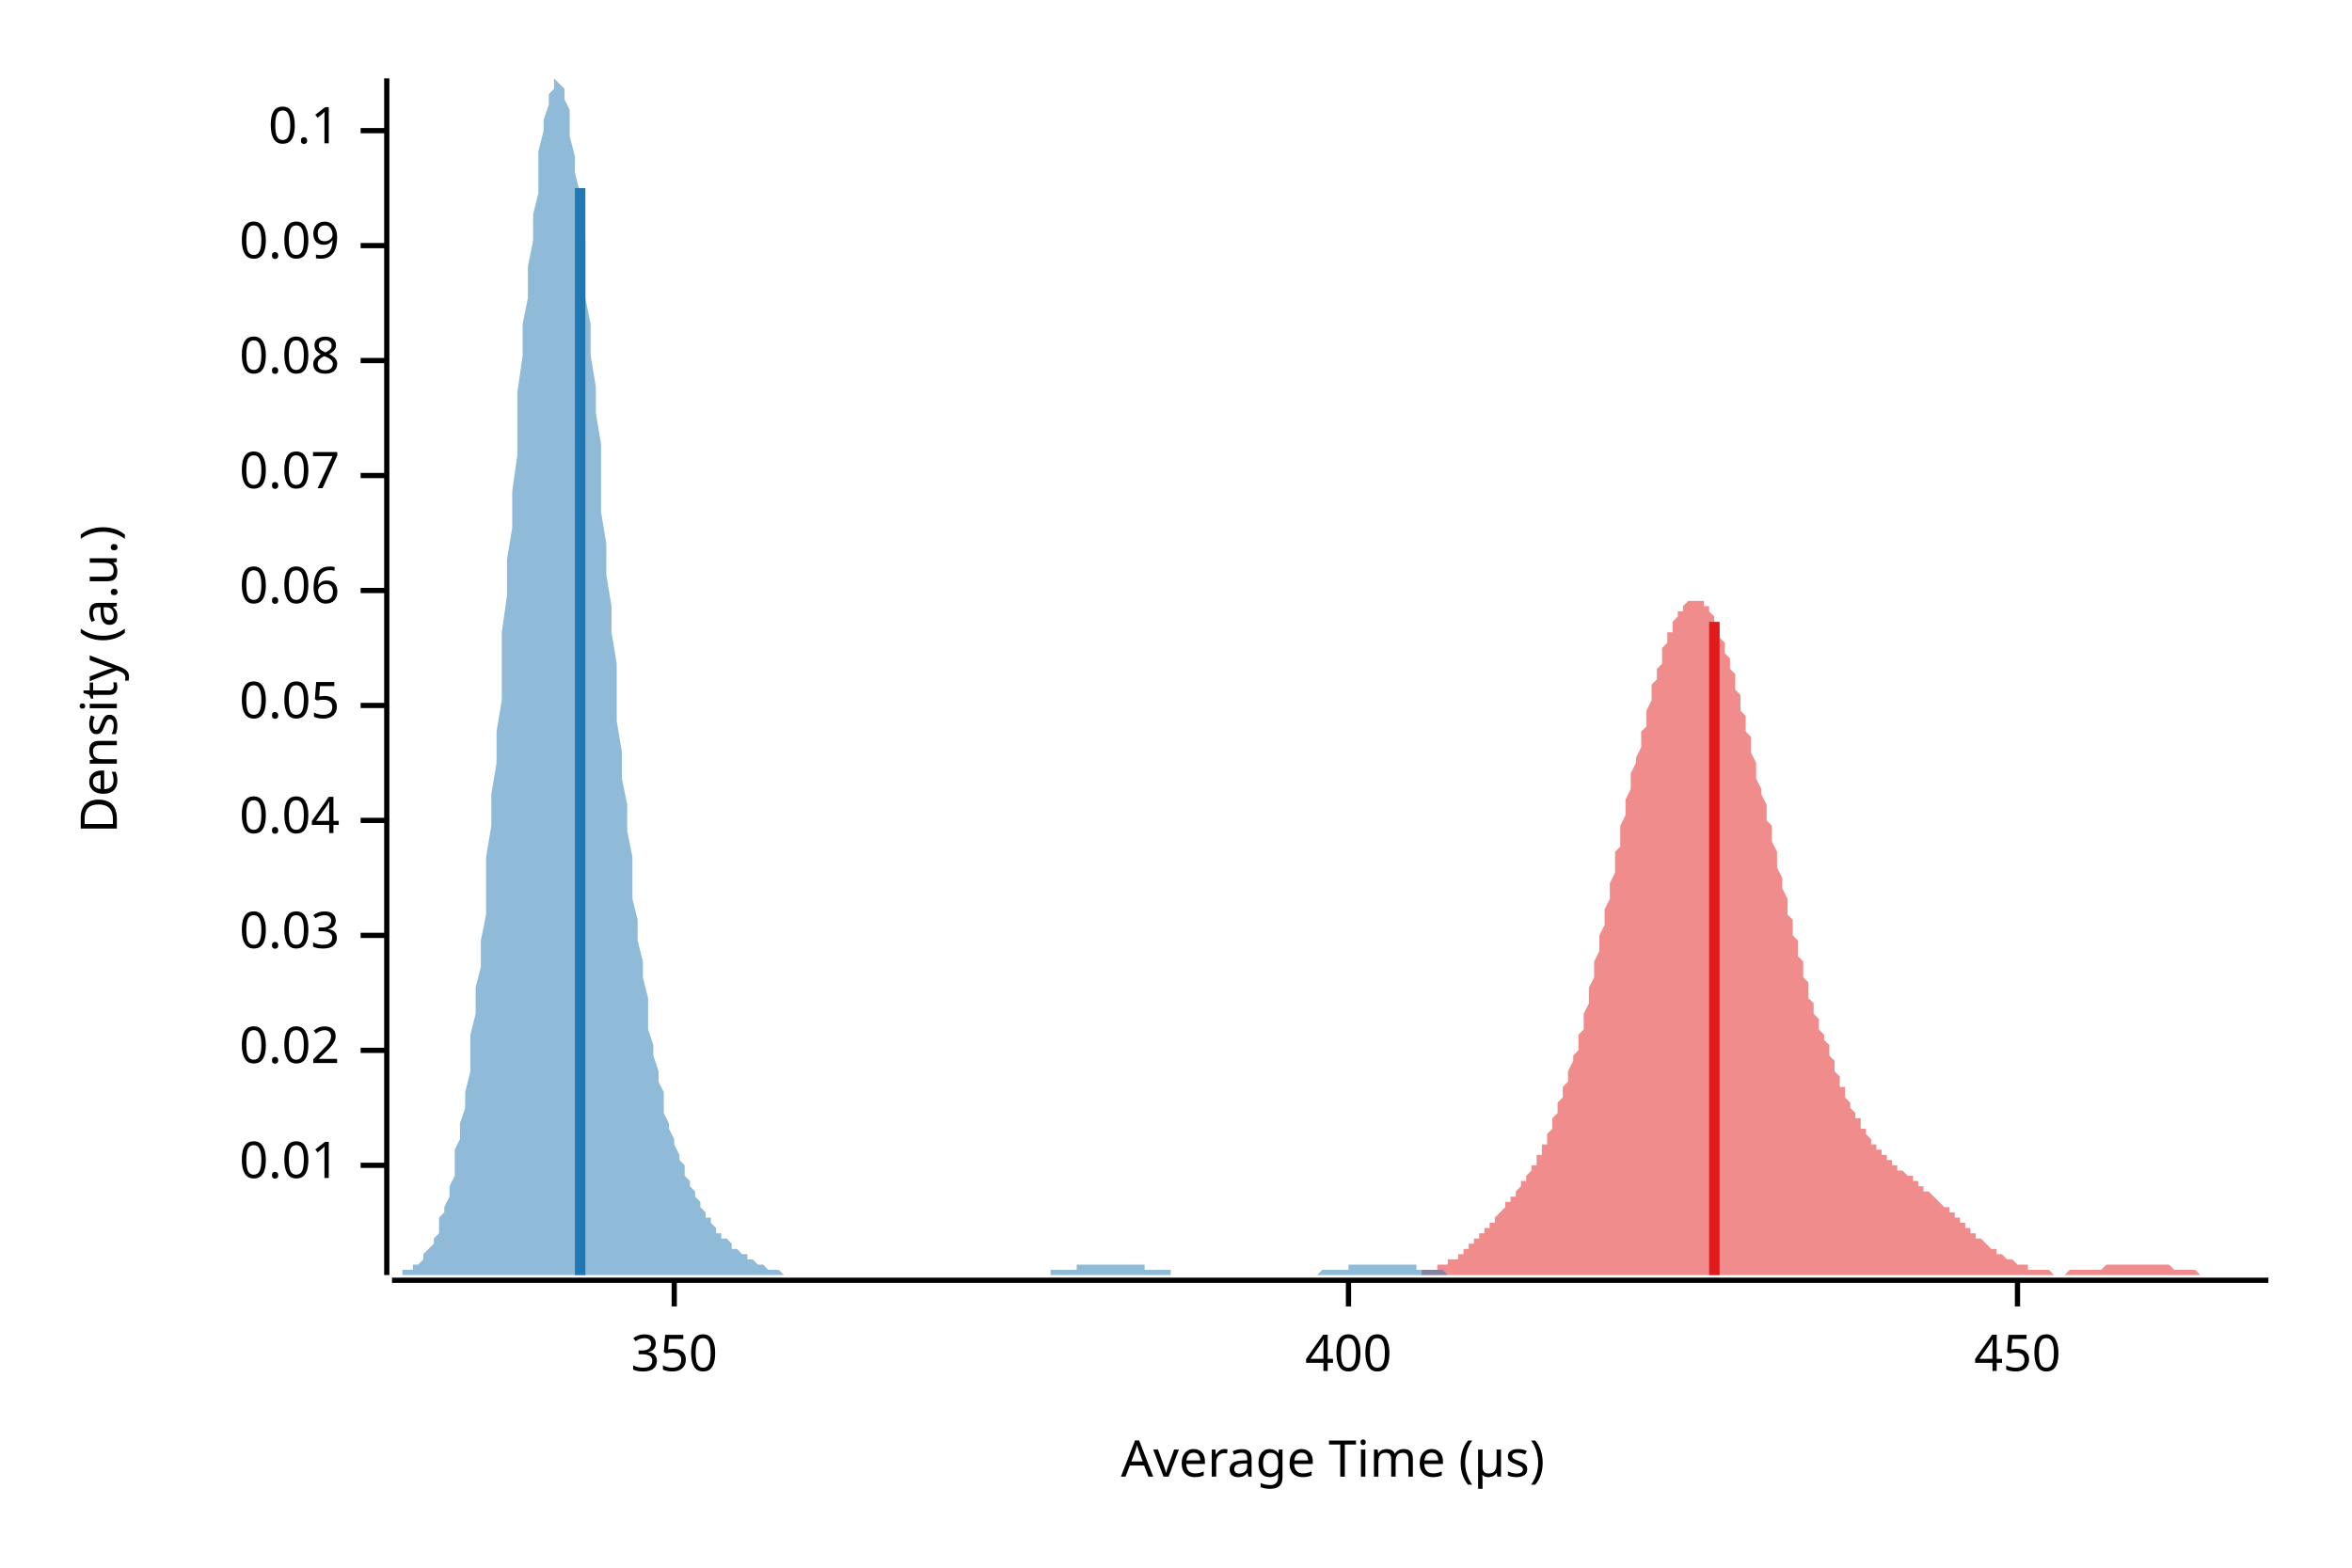
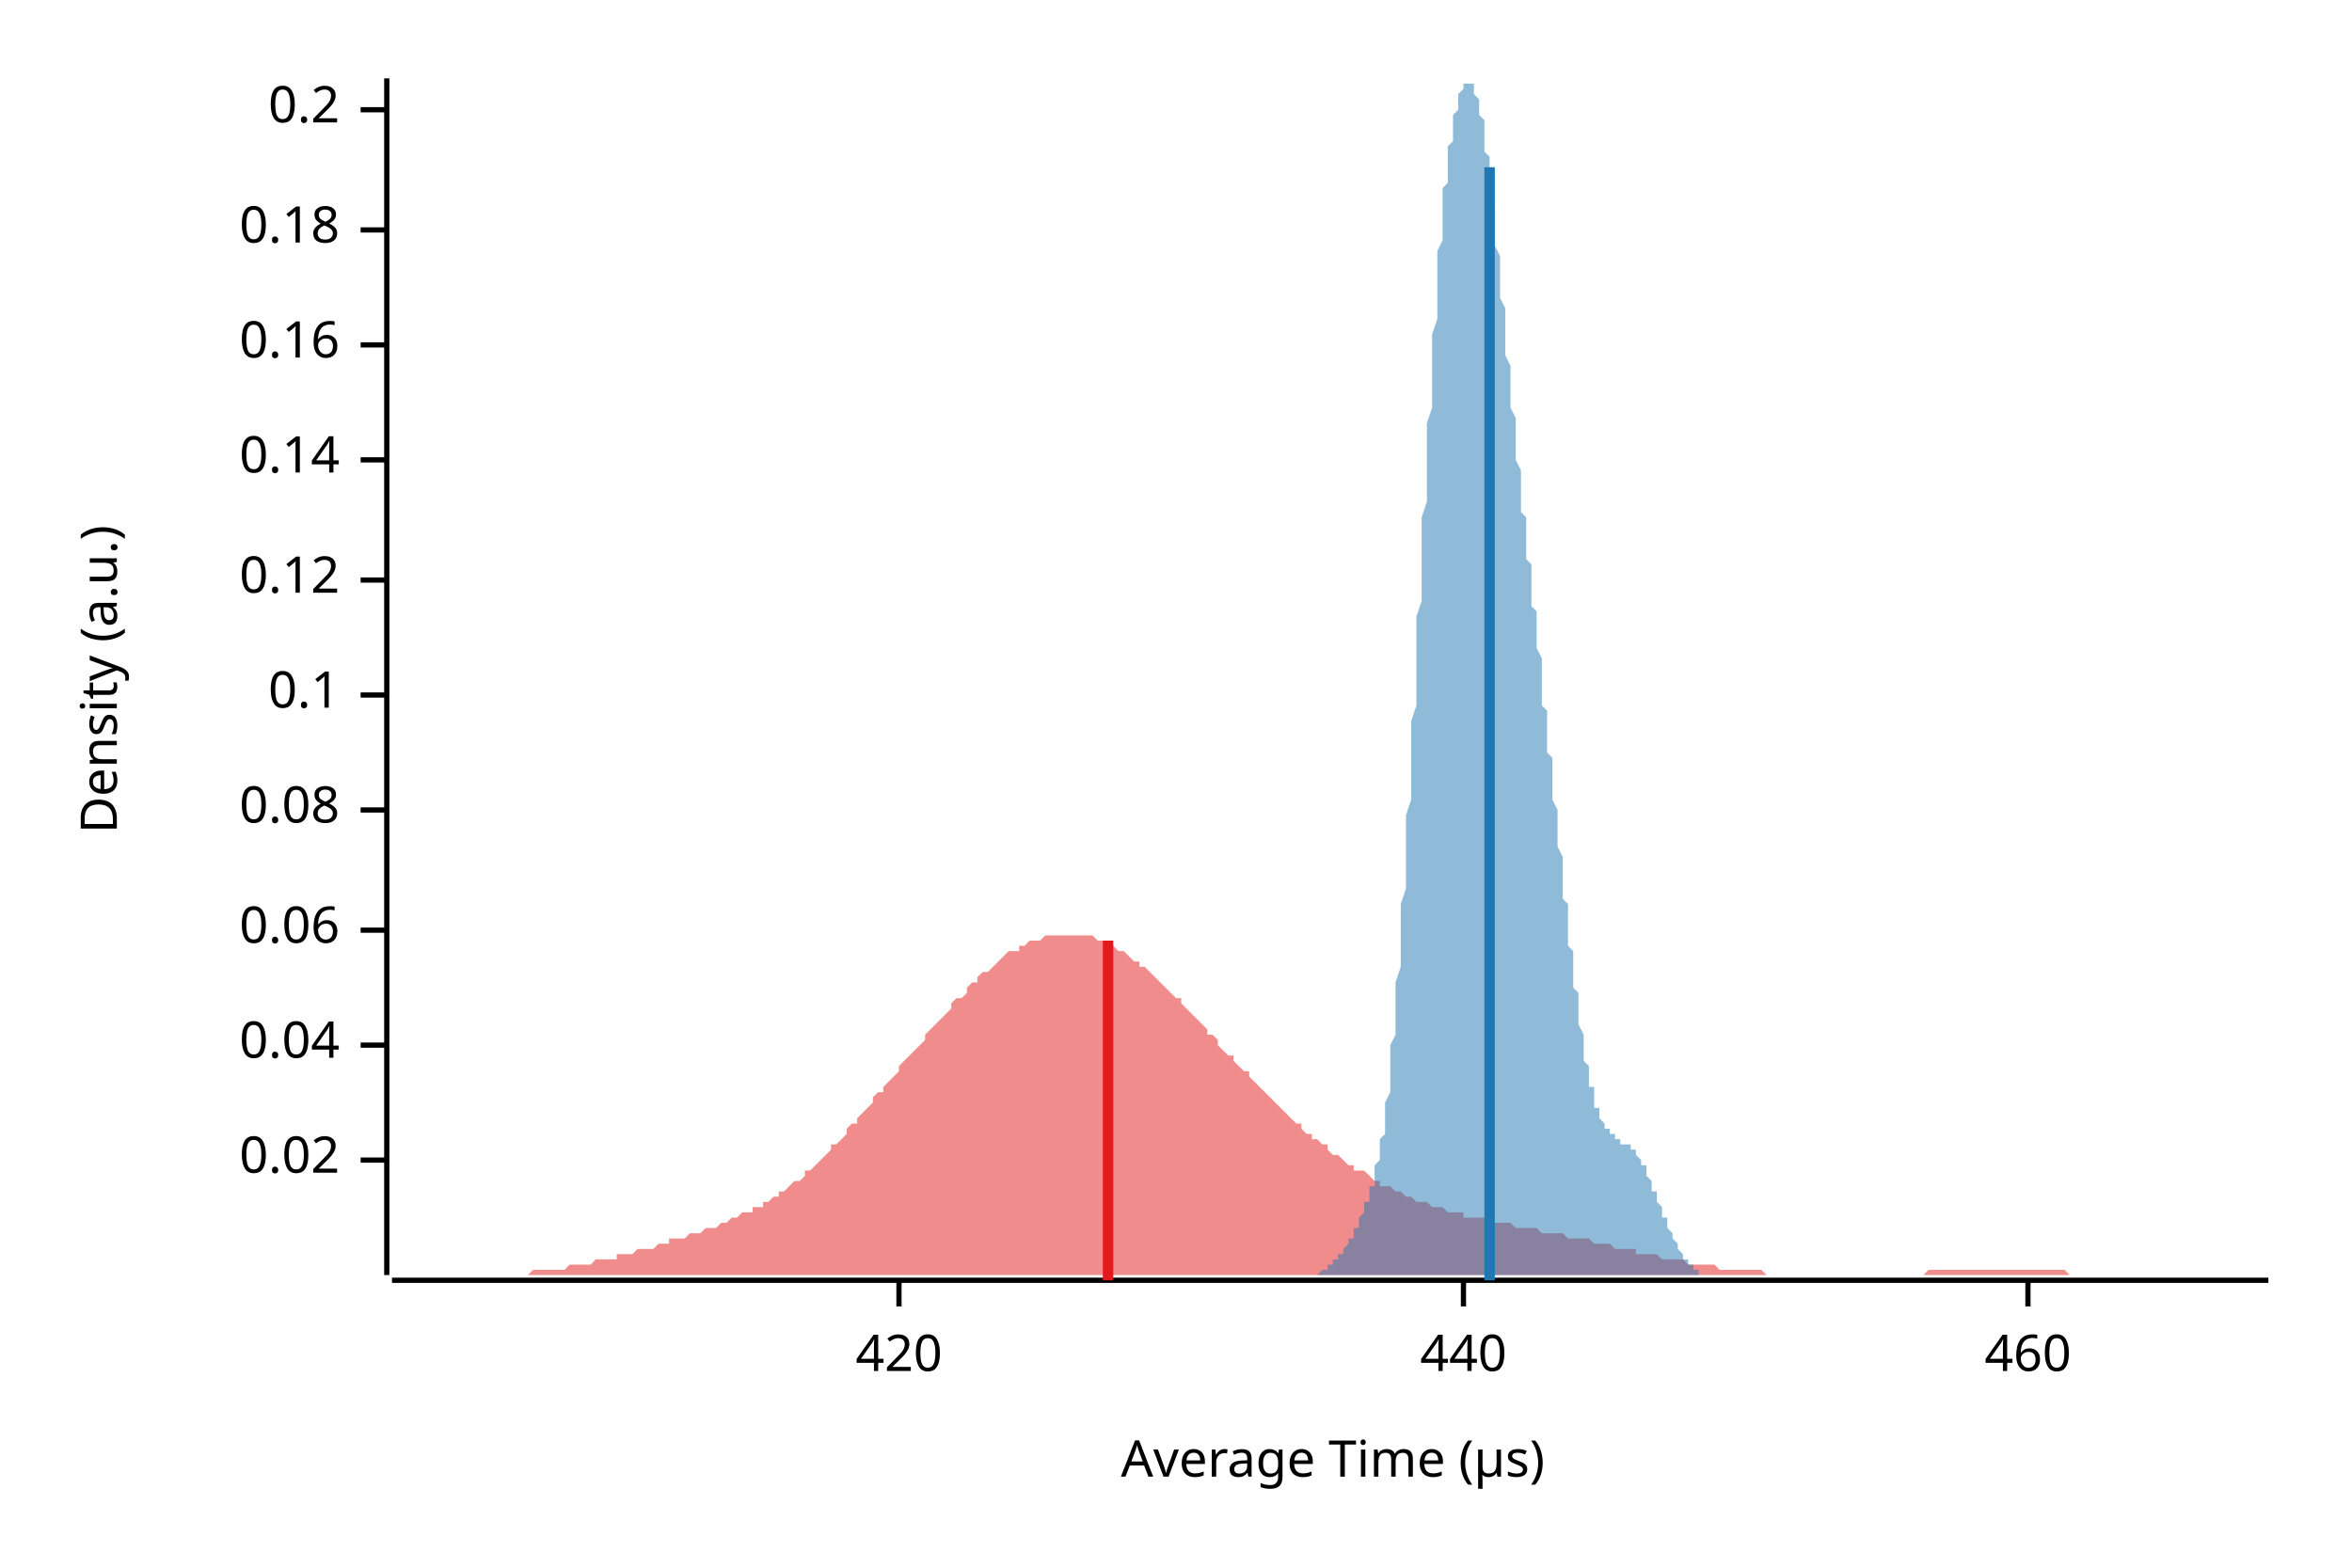
<svg xmlns="http://www.w3.org/2000/svg" width="450" height="300" viewBox="0 0 450 300">
  <text x="15" y="130" dy="0.76em" text-anchor="middle" font-family="sans-serif" font-size="9.677" opacity="1" fill="#000000" transform="rotate(270, 15, 130)">
Density (a.u.)
</text>
  <text x="255" y="285" dy="-0.5ex" text-anchor="middle" font-family="sans-serif" font-size="9.677" opacity="1" fill="#000000">
Average Time (µs)
</text>
  <polyline fill="none" opacity="1" stroke="#000000" stroke-width="1" points="74,15 74,244 " />
-   <text x="65" y="223" dy="0.5ex" text-anchor="end" font-family="sans-serif" font-size="9.677" opacity="1" fill="#000000">
- 0.01
- </text>
-   <polyline fill="none" opacity="1" stroke="#000000" stroke-width="1" points="69,223 74,223 " />
-   <text x="65" y="201" dy="0.5ex" text-anchor="end" font-family="sans-serif" font-size="9.677" opacity="1" fill="#000000">
+   <text x="65" y="222" dy="0.5ex" text-anchor="end" font-family="sans-serif" font-size="9.677" opacity="1" fill="#000000">
0.02
</text>
-   <polyline fill="none" opacity="1" stroke="#000000" stroke-width="1" points="69,201 74,201 " />
-   <text x="65" y="179" dy="0.5ex" text-anchor="end" font-family="sans-serif" font-size="9.677" opacity="1" fill="#000000">
- 0.03
- </text>
-   <polyline fill="none" opacity="1" stroke="#000000" stroke-width="1" points="69,179 74,179 " />
-   <text x="65" y="157" dy="0.5ex" text-anchor="end" font-family="sans-serif" font-size="9.677" opacity="1" fill="#000000">
+   <polyline fill="none" opacity="1" stroke="#000000" stroke-width="1" points="69,222 74,222 " />
+   <text x="65" y="200" dy="0.5ex" text-anchor="end" font-family="sans-serif" font-size="9.677" opacity="1" fill="#000000">
0.04
</text>
-   <polyline fill="none" opacity="1" stroke="#000000" stroke-width="1" points="69,157 74,157 " />
-   <text x="65" y="135" dy="0.5ex" text-anchor="end" font-family="sans-serif" font-size="9.677" opacity="1" fill="#000000">
- 0.05
- </text>
-   <polyline fill="none" opacity="1" stroke="#000000" stroke-width="1" points="69,135 74,135 " />
-   <text x="65" y="113" dy="0.5ex" text-anchor="end" font-family="sans-serif" font-size="9.677" opacity="1" fill="#000000">
+   <polyline fill="none" opacity="1" stroke="#000000" stroke-width="1" points="69,200 74,200 " />
+   <text x="65" y="178" dy="0.5ex" text-anchor="end" font-family="sans-serif" font-size="9.677" opacity="1" fill="#000000">
0.06
</text>
-   <polyline fill="none" opacity="1" stroke="#000000" stroke-width="1" points="69,113 74,113 " />
-   <text x="65" y="91" dy="0.5ex" text-anchor="end" font-family="sans-serif" font-size="9.677" opacity="1" fill="#000000">
- 0.07
- </text>
-   <polyline fill="none" opacity="1" stroke="#000000" stroke-width="1" points="69,91 74,91 " />
-   <text x="65" y="69" dy="0.5ex" text-anchor="end" font-family="sans-serif" font-size="9.677" opacity="1" fill="#000000">
+   <polyline fill="none" opacity="1" stroke="#000000" stroke-width="1" points="69,178 74,178 " />
+   <text x="65" y="155" dy="0.5ex" text-anchor="end" font-family="sans-serif" font-size="9.677" opacity="1" fill="#000000">
0.08
</text>
-   <polyline fill="none" opacity="1" stroke="#000000" stroke-width="1" points="69,69 74,69 " />
-   <text x="65" y="47" dy="0.5ex" text-anchor="end" font-family="sans-serif" font-size="9.677" opacity="1" fill="#000000">
- 0.09
- </text>
-   <polyline fill="none" opacity="1" stroke="#000000" stroke-width="1" points="69,47 74,47 " />
-   <text x="65" y="25" dy="0.5ex" text-anchor="end" font-family="sans-serif" font-size="9.677" opacity="1" fill="#000000">
+   <polyline fill="none" opacity="1" stroke="#000000" stroke-width="1" points="69,155 74,155 " />
+   <text x="65" y="133" dy="0.5ex" text-anchor="end" font-family="sans-serif" font-size="9.677" opacity="1" fill="#000000">
0.1
</text>
-   <polyline fill="none" opacity="1" stroke="#000000" stroke-width="1" points="69,25 74,25 " />
+   <polyline fill="none" opacity="1" stroke="#000000" stroke-width="1" points="69,133 74,133 " />
+   <text x="65" y="111" dy="0.5ex" text-anchor="end" font-family="sans-serif" font-size="9.677" opacity="1" fill="#000000">
+ 0.12
+ </text>
+   <polyline fill="none" opacity="1" stroke="#000000" stroke-width="1" points="69,111 74,111 " />
+   <text x="65" y="88" dy="0.5ex" text-anchor="end" font-family="sans-serif" font-size="9.677" opacity="1" fill="#000000">
+ 0.14
+ </text>
+   <polyline fill="none" opacity="1" stroke="#000000" stroke-width="1" points="69,88 74,88 " />
+   <text x="65" y="66" dy="0.5ex" text-anchor="end" font-family="sans-serif" font-size="9.677" opacity="1" fill="#000000">
+ 0.16
+ </text>
+   <polyline fill="none" opacity="1" stroke="#000000" stroke-width="1" points="69,66 74,66 " />
+   <text x="65" y="44" dy="0.5ex" text-anchor="end" font-family="sans-serif" font-size="9.677" opacity="1" fill="#000000">
+ 0.18
+ </text>
+   <polyline fill="none" opacity="1" stroke="#000000" stroke-width="1" points="69,44 74,44 " />
+   <text x="65" y="21" dy="0.5ex" text-anchor="end" font-family="sans-serif" font-size="9.677" opacity="1" fill="#000000">
+ 0.2
+ </text>
+   <polyline fill="none" opacity="1" stroke="#000000" stroke-width="1" points="69,21 74,21 " />
  <polyline fill="none" opacity="1" stroke="#000000" stroke-width="1" points="75,245 434,245 " />
-   <text x="129" y="255" dy="0.76em" text-anchor="middle" font-family="sans-serif" font-size="9.677" opacity="1" fill="#000000">
- 350
+   <text x="172" y="255" dy="0.76em" text-anchor="middle" font-family="sans-serif" font-size="9.677" opacity="1" fill="#000000">
+ 420
</text>
-   <polyline fill="none" opacity="1" stroke="#000000" stroke-width="1" points="129,245 129,250 " />
-   <text x="258" y="255" dy="0.76em" text-anchor="middle" font-family="sans-serif" font-size="9.677" opacity="1" fill="#000000">
- 400
+   <polyline fill="none" opacity="1" stroke="#000000" stroke-width="1" points="172,245 172,250 " />
+   <text x="280" y="255" dy="0.76em" text-anchor="middle" font-family="sans-serif" font-size="9.677" opacity="1" fill="#000000">
+ 440
</text>
-   <polyline fill="none" opacity="1" stroke="#000000" stroke-width="1" points="258,245 258,250 " />
-   <text x="386" y="255" dy="0.76em" text-anchor="middle" font-family="sans-serif" font-size="9.677" opacity="1" fill="#000000">
- 450
+   <polyline fill="none" opacity="1" stroke="#000000" stroke-width="1" points="280,245 280,250 " />
+   <text x="388" y="255" dy="0.76em" text-anchor="middle" font-family="sans-serif" font-size="9.677" opacity="1" fill="#000000">
+ 460
</text>
-   <polyline fill="none" opacity="1" stroke="#000000" stroke-width="1" points="386,245 386,250 " />
-   <polygon opacity="0.5" fill="#E31A1C" points="262,244 263,244 263,244 263,244 264,244 264,244 264,244 265,244 265,244 266,244 266,244 266,244 267,244 267,244 267,244 268,244 268,244 268,244 269,244 269,244 269,244 270,244 270,244 270,244 271,244 271,244 271,244 272,244 272,244 272,243 273,243 273,243 273,243 274,243 274,243 274,243 275,243 275,243 275,242 276,242 276,242 276,242 277,242 277,241 278,241 278,241 278,241 279,241 279,240 279,240 280,240 280,240 280,239 281,239 281,239 281,238 282,238 282,238 282,237 283,237 283,237 283,236 284,236 284,236 284,235 285,235 285,234 285,234 286,234 286,233 286,233 287,232 287,232 287,232 288,231 288,231 288,230 289,230 289,229 290,229 290,228 290,228 291,227 291,227 291,226 292,226 292,225 292,225 293,224 293,224 293,223 294,223 294,222 294,221 295,221 295,220 295,219 296,219 296,218 296,217 297,216 297,215 297,214 298,213 298,212 298,211 299,210 299,209 299,208 300,207 300,206 300,205 301,203 301,202 302,201 302,199 302,198 303,197 303,195 303,194 304,192 304,191 304,189 305,187 305,186 305,184 306,182 306,181 306,179 307,177 307,176 307,174 308,172 308,170 308,169 309,167 309,165 309,163 310,162 310,160 310,158 311,156 311,155 311,153 312,151 312,150 312,148 313,146 313,145 314,143 314,142 314,140 315,139 315,137 315,136 316,134 316,133 316,131 317,130 317,129 317,128 318,127 318,125 318,124 319,123 319,122 319,121 320,121 320,120 320,119 321,118 321,118 321,117 322,117 322,116 322,116 323,115 323,115 323,115 324,115 324,115 324,115 325,115 325,115 326,115 326,116 326,116 327,116 327,117 327,117 328,118 328,118 328,119 329,120 329,121 329,122 330,123 330,124 330,125 331,126 331,127 331,128 332,129 332,130 332,132 333,133 333,134 333,136 334,137 334,139 334,140 335,141 335,143 335,144 336,146 336,147 336,149 337,151 337,152 338,154 338,155 338,157 339,158 339,160 339,161 340,163 340,164 340,166 341,168 341,169 341,170 342,172 342,173 342,175 343,176 343,178 343,179 344,180 344,182 344,183 345,184 345,186 345,187 346,188 346,189 346,191 347,192 347,193 347,194 348,195 348,196 348,197 349,198 349,199 350,200 350,201 350,202 351,203 351,204 351,205 352,206 352,207 352,208 353,208 353,209 353,210 354,211 354,211 354,212 355,213 355,213 355,214 356,214 356,215 356,216 357,216 357,217 357,217 358,218 358,218 358,219 359,219 359,219 359,220 360,220 360,221 360,221 361,221 361,222 362,222 362,222 362,223 363,223 363,223 363,224 364,224 364,224 364,224 365,225 365,225 365,225 366,225 366,226 366,226 367,226 367,227 367,227 368,227 368,227 368,228 369,228 369,228 369,228 370,229 370,229 370,229 371,230 371,230 371,230 372,231 372,231 372,231 373,231 373,232 374,232 374,232 374,233 375,233 375,233 375,234 376,234 376,234 376,235 377,235 377,235 377,236 378,236 378,236 378,237 379,237 379,237 379,237 380,238 380,238 380,238 381,239 381,239 381,239 382,239 382,240 382,240 383,240 383,240 383,240 384,241 384,241 384,241 385,241 385,241 386,242 386,242 386,242 387,242 387,242 387,242 388,242 388,243 388,243 389,243 389,243 389,243 390,243 390,243 390,243 391,243 391,243 391,243 392,243 392,243 392,243 393,244 393,244 393,244 394,244 394,244 394,244 395,244 395,244 395,244 396,243 396,243 396,243 397,243 397,243 398,243 398,243 398,243 399,243 399,243 399,243 400,243 400,243 400,243 401,243 401,243 401,243 402,243 402,243 402,243 403,242 403,242 403,242 404,242 404,242 404,242 405,242 405,242 405,242 406,242 406,242 406,242 407,242 407,242 407,242 408,242 408,242 408,242 409,242 409,242 410,242 410,242 410,242 411,242 411,242 411,242 412,242 412,242 412,242 413,242 413,242 413,242 414,242 414,242 414,242 415,242 415,242 415,242 416,243 416,243 416,243 417,243 417,243 417,243 418,243 418,243 418,243 419,243 419,243 419,243 420,243 420,243 420,243 421,244 421,244 422,244 422,244 422,244 423,244 423,244 423,244 424,244 424,244 424,244 425,244 425,244 425,244 426,244 426,244 426,244 427,244 427,244 427,244 428,244 428,244 428,244 429,244 429,244 429,244 430,244 430,244 430,244 431,244 431,244 431,244 432,244 432,244 432,244 433,244 433,244 434,244 434,244 262,244 " />
-   <polygon opacity="0.5" fill="#1F78B4" points="75,244 75,244 75,244 76,244 76,244 77,244 77,243 78,243 78,243 78,243 79,243 79,242 80,242 80,242 81,241 81,241 81,240 82,239 82,239 83,238 83,237 84,236 84,235 84,233 85,232 85,231 86,229 86,227 87,225 87,223 87,220 88,218 88,215 89,212 89,209 90,205 90,202 90,198 91,194 91,189 92,185 92,180 93,175 93,169 93,164 94,158 94,152 95,146 95,140 96,134 96,127 96,121 97,114 97,107 98,101 98,94 99,87 99,81 99,75 100,68 100,62 101,57 101,51 102,46 102,41 103,37 103,32 103,29 104,25 104,23 105,20 105,18 106,17 106,16 106,15 107,16 107,16 108,17 108,19 109,21 109,23 109,26 110,30 110,33 111,37 111,42 112,46 112,51 112,57 113,62 113,68 114,74 114,79 115,85 115,91 115,98 116,104 116,110 117,116 117,121 118,127 118,133 118,138 119,144 119,149 120,154 120,159 121,164 121,168 121,172 122,176 122,180 123,184 123,187 124,191 124,194 124,197 125,200 125,202 126,205 126,207 127,209 127,211 127,213 128,215 128,216 129,218 129,219 130,221 130,222 131,223 131,224 131,225 132,226 132,227 133,228 133,229 134,230 134,231 134,231 135,232 135,233 136,233 136,234 137,235 137,235 137,236 138,236 138,237 139,237 139,237 140,238 140,238 140,239 141,239 141,239 142,240 142,240 143,240 143,241 143,241 144,241 144,241 145,242 145,242 146,242 146,242 146,242 147,243 147,243 148,243 148,243 149,243 149,243 149,243 150,244 150,244 151,244 151,244 152,244 152,244 152,244 153,244 153,244 154,244 154,244 155,244 155,244 156,244 156,244 156,244 157,244 157,244 158,244 158,244 159,244 159,244 159,244 160,244 160,244 161,244 161,244 162,244 162,244 162,244 163,244 163,244 164,244 164,244 165,244 165,244 165,244 166,244 166,244 167,244 167,244 168,244 168,244 168,244 169,244 169,244 170,244 170,244 171,244 171,244 171,244 172,244 172,244 173,244 173,244 174,244 174,244 174,244 175,244 175,244 176,244 176,244 177,244 177,244 177,244 178,244 178,244 179,244 179,244 180,244 180,244 180,244 181,244 181,244 182,244 182,244 183,244 183,244 184,244 184,244 184,244 185,244 185,244 186,244 186,244 187,244 187,244 187,244 188,244 188,244 189,244 189,244 190,244 190,244 190,244 191,244 191,244 192,244 192,244 193,244 193,244 193,244 194,244 194,244 195,244 195,244 196,244 196,244 196,244 197,244 197,244 198,244 198,244 199,244 199,244 199,244 200,244 200,244 201,244 201,243 202,243 202,243 202,243 203,243 203,243 204,243 204,243 205,243 205,243 205,243 206,243 206,242 207,242 207,242 208,242 208,242 209,242 209,242 209,242 210,242 210,242 211,242 211,242 212,242 212,242 212,242 213,242 213,242 214,242 214,242 215,242 215,242 215,242 216,242 216,242 217,242 217,242 218,242 218,242 218,242 219,242 219,243 220,243 220,243 221,243 221,243 221,243 222,243 222,243 223,243 223,243 224,243 224,243 224,244 225,244 225,244 226,244 226,244 227,244 227,244 227,244 228,244 228,244 229,244 229,244 230,244 230,244 230,244 231,244 231,244 232,244 232,244 233,244 233,244 233,244 234,244 234,244 235,244 235,244 236,244 236,244 237,244 237,244 237,244 238,244 238,244 239,244 239,244 240,244 240,244 240,244 241,244 241,244 242,244 242,244 243,244 243,244 243,244 244,244 244,244 245,244 245,244 246,244 246,244 246,244 247,244 247,244 248,244 248,244 249,244 249,244 249,244 250,244 250,244 251,244 251,244 252,244 252,244 252,244 253,243 253,243 254,243 254,243 255,243 255,243 255,243 256,243 256,243 257,243 257,243 258,243 258,242 258,242 259,242 259,242 260,242 260,242 261,242 261,242 261,242 262,242 262,242 263,242 263,242 264,242 264,242 265,242 265,242 265,242 266,242 266,242 267,242 267,242 268,242 268,242 268,242 269,242 269,242 270,242 270,242 271,242 271,242 271,243 272,243 272,243 273,243 273,243 274,243 274,243 274,243 275,243 275,243 276,243 276,243 277,244 277,244 277,244 278,244 278,244 279,244 279,244 280,244 280,244 280,244 281,244 281,244 282,244 282,244 283,244 283,244 283,244 284,244 284,244 285,244 285,244 286,244 286,244 286,244 287,244 287,244 288,244 288,244 289,244 289,244 290,244 290,244 75,244 " />
-   <polyline fill="none" opacity="1" stroke="#E31A1C" stroke-width="2" points="328,244 328,119 " />
-   <polyline fill="none" opacity="1" stroke="#1F78B4" stroke-width="2" points="111,244 111,36 " />
+   <polyline fill="none" opacity="1" stroke="#000000" stroke-width="1" points="388,245 388,250 " />
+   <polygon opacity="0.5" fill="#E31A1C" points="75,244 75,244 76,244 77,244 77,244 78,244 79,244 80,244 80,244 81,244 82,244 82,244 83,244 84,244 85,244 85,244 86,244 87,244 87,244 88,244 89,244 90,244 90,244 91,244 92,244 92,244 93,244 94,244 95,244 95,244 96,244 97,244 98,244 98,244 99,244 100,244 100,244 101,244 102,243 103,243 103,243 104,243 105,243 105,243 106,243 107,243 108,243 108,243 109,242 110,242 110,242 111,242 112,242 113,242 113,242 114,241 115,241 116,241 116,241 117,241 118,241 118,240 119,240 120,240 121,240 121,240 122,239 123,239 123,239 124,239 125,239 126,238 126,238 127,238 128,238 128,237 129,237 130,237 131,237 131,237 132,236 133,236 133,236 134,236 135,235 136,235 136,235 137,235 138,234 139,234 139,234 140,233 141,233 141,233 142,232 143,232 144,232 144,231 145,231 146,231 146,230 147,230 148,229 149,229 149,228 150,228 151,227 151,227 152,226 153,226 154,225 154,224 155,224 156,223 157,222 157,222 158,221 159,220 159,219 160,219 161,218 162,217 162,216 163,215 164,215 164,214 165,213 166,212 167,211 167,210 168,209 169,209 169,208 170,207 171,206 172,205 172,204 173,203 174,202 175,201 175,201 176,200 177,199 177,198 178,197 179,196 180,195 180,195 181,194 182,193 182,192 183,191 184,191 185,190 185,189 186,188 187,188 187,187 188,186 189,186 190,185 190,185 191,184 192,183 192,183 193,182 194,182 195,182 195,181 196,181 197,180 198,180 198,180 199,180 200,179 200,179 201,179 202,179 203,179 203,179 204,179 205,179 205,179 206,179 207,179 208,179 208,179 209,179 210,180 210,180 211,180 212,180 213,181 213,181 214,182 215,182 216,183 216,183 217,184 218,184 218,185 219,185 220,186 221,187 221,187 222,188 223,189 223,189 224,190 225,191 226,191 226,192 227,193 228,194 228,194 229,195 230,196 231,197 231,198 232,198 233,199 233,200 234,201 235,202 236,202 236,203 237,204 238,205 239,205 239,206 240,207 241,208 241,208 242,209 243,210 244,211 244,211 245,212 246,213 246,213 247,214 248,215 249,215 249,216 250,217 251,217 251,218 252,218 253,219 254,219 254,220 255,221 256,221 257,222 257,222 258,223 259,223 259,224 260,224 261,224 262,225 262,225 263,226 264,226 264,227 265,227 266,227 267,228 267,228 268,228 269,229 269,229 270,229 271,230 272,230 272,230 273,230 274,231 275,231 275,231 276,231 277,232 277,232 278,232 279,232 280,232 280,233 281,233 282,233 282,233 283,233 284,233 285,234 285,234 286,234 287,234 287,234 288,234 289,234 290,235 290,235 291,235 292,235 292,235 293,235 294,235 295,236 295,236 296,236 297,236 298,236 298,236 299,236 300,237 300,237 301,237 302,237 303,237 303,237 304,237 305,238 305,238 306,238 307,238 308,238 308,238 309,239 310,239 310,239 311,239 312,239 313,239 313,240 314,240 315,240 316,240 316,240 317,240 318,241 318,241 319,241 320,241 321,241 321,241 322,241 323,242 323,242 324,242 325,242 326,242 326,242 327,242 328,242 328,242 329,243 330,243 331,243 331,243 332,243 333,243 333,243 334,243 335,243 336,243 336,243 337,243 338,244 339,244 339,244 340,244 341,244 341,244 342,244 343,244 344,244 344,244 345,244 346,244 346,244 347,244 348,244 349,244 349,244 350,244 351,244 351,244 352,244 353,244 354,244 354,244 355,244 356,244 357,244 357,244 358,244 359,244 359,244 360,244 361,244 362,244 362,244 363,244 364,244 364,244 365,244 366,244 367,244 367,244 368,244 369,243 369,243 370,243 371,243 372,243 372,243 373,243 374,243 375,243 375,243 376,243 377,243 377,243 378,243 379,243 380,243 380,243 381,243 382,243 382,243 383,243 384,243 385,243 385,243 386,243 387,243 387,243 388,243 389,243 390,243 390,243 391,243 392,243 392,243 393,243 394,243 395,243 395,243 396,244 397,244 398,244 398,244 399,244 400,244 400,244 401,244 402,244 403,244 403,244 404,244 405,244 405,244 406,244 407,244 408,244 408,244 409,244 410,244 410,244 411,244 412,244 413,244 413,244 414,244 415,244 416,244 416,244 417,244 418,244 418,244 419,244 420,244 421,244 421,244 422,244 423,244 423,244 424,244 425,244 426,244 426,244 427,244 428,244 428,244 429,244 430,244 431,244 431,244 432,244 433,244 434,244 434,244 75,244 " />
+   <polygon opacity="0.5" fill="#1F78B4" points="248,244 248,244 248,244 248,244 248,244 248,244 249,244 249,244 249,244 249,244 249,244 249,244 250,244 250,244 250,244 250,244 250,244 250,244 251,244 251,244 251,244 251,244 251,244 251,244 252,244 252,244 252,244 252,244 252,244 252,244 253,243 253,243 253,243 253,243 253,243 253,243 254,243 254,243 254,243 254,243 254,242 254,242 255,242 255,242 255,242 255,242 255,242 255,241 256,241 256,241 256,241 256,241 256,240 256,240 256,240 257,240 257,240 257,239 257,239 257,239 257,239 258,238 258,238 258,238 258,237 258,237 258,237 259,237 259,236 259,236 259,236 259,235 259,235 260,235 260,234 260,234 260,234 260,233 260,233 261,232 261,232 261,232 261,231 261,231 261,230 262,230 262,229 262,229 262,228 262,228 262,227 263,227 263,226 263,225 263,225 263,224 263,223 264,222 264,222 264,221 264,220 264,219 264,218 265,217 265,216 265,215 265,213 265,212 265,211 266,209 266,208 266,206 266,205 266,203 266,202 266,200 267,198 267,196 267,194 267,192 267,190 267,188 268,185 268,183 268,181 268,178 268,176 268,173 269,170 269,168 269,165 269,162 269,159 269,156 270,153 270,150 270,147 270,144 270,141 270,138 271,135 271,131 271,128 271,125 271,122 271,118 272,115 272,112 272,109 272,105 272,102 272,99 273,96 273,93 273,90 273,87 273,84 273,81 274,78 274,75 274,72 274,69 274,67 274,64 275,61 275,59 275,57 275,54 275,52 275,50 275,48 276,46 276,44 276,42 276,40 276,38 276,36 277,35 277,33 277,32 277,30 277,29 277,28 278,27 278,25 278,24 278,23 278,22 278,22 279,21 279,20 279,19 279,19 279,18 279,18 280,17 280,17 280,16 280,16 280,16 280,16 281,16 281,15 281,16 281,16 281,16 281,16 282,16 282,16 282,17 282,17 282,18 282,18 283,19 283,19 283,20 283,21 283,22 283,22 284,23 284,24 284,25 284,26 284,28 284,29 285,30 285,31 285,32 285,34 285,35 285,37 285,38 286,40 286,41 286,43 286,44 286,46 286,47 287,49 287,51 287,52 287,54 287,56 287,57 288,59 288,61 288,63 288,64 288,66 288,68 289,70 289,71 289,73 289,75 289,76 289,78 290,80 290,81 290,83 290,85 290,86 290,88 291,90 291,91 291,93 291,94 291,96 291,98 292,99 292,101 292,102 292,104 292,105 292,107 293,108 293,110 293,111 293,113 293,114 293,116 294,117 294,118 294,120 294,121 294,123 294,124 295,126 295,127 295,129 295,130 295,132 295,133 295,135 296,136 296,138 296,139 296,141 296,142 296,144 297,145 297,147 297,148 297,150 297,151 297,153 298,155 298,156 298,158 298,159 298,161 298,162 299,164 299,166 299,167 299,169 299,170 299,172 300,173 300,175 300,176 300,178 300,179 300,181 301,182 301,184 301,185 301,186 301,188 301,189 302,190 302,192 302,193 302,194 302,195 302,196 303,198 303,199 303,200 303,201 303,202 303,203 304,204 304,204 304,205 304,206 304,207 304,208 305,208 305,209 305,210 305,210 305,211 305,211 305,212 306,212 306,213 306,213 306,214 306,214 306,214 307,215 307,215 307,215 307,216 307,216 307,216 308,216 308,217 308,217 308,217 308,217 308,217 309,217 309,218 309,218 309,218 309,218 309,218 310,218 310,218 310,218 310,218 310,219 310,219 311,219 311,219 311,219 311,219 311,219 311,219 312,219 312,220 312,220 312,220 312,220 312,220 313,220 313,221 313,221 313,221 313,221 313,221 314,222 314,222 314,222 314,223 314,223 314,223 315,223 315,224 315,224 315,224 315,225 315,225 315,225 316,226 316,226 316,227 316,227 316,227 316,228 317,228 317,229 317,229 317,229 317,230 317,230 318,231 318,231 318,231 318,232 318,232 318,233 319,233 319,234 319,234 319,234 319,235 319,235 320,236 320,236 320,236 320,237 320,237 320,237 321,238 321,238 321,238 321,239 321,239 321,239 322,240 322,240 322,240 322,240 322,241 322,241 323,241 323,241 323,241 323,242 323,242 323,242 324,242 324,242 324,243 324,243 324,243 324,243 324,243 325,243 325,243 325,243 325,243 325,244 325,244 326,244 326,244 326,244 326,244 326,244 326,244 327,244 327,244 327,244 327,244 327,244 327,244 328,244 328,244 328,244 328,244 328,244 328,244 329,244 329,244 329,244 329,244 329,244 329,244 329,244 248,244 " />
+   <polyline fill="none" opacity="1" stroke="#E31A1C" stroke-width="2" points="212,245 212,180 " />
+   <polyline fill="none" opacity="1" stroke="#1F78B4" stroke-width="2" points="285,245 285,32 " />
</svg>
